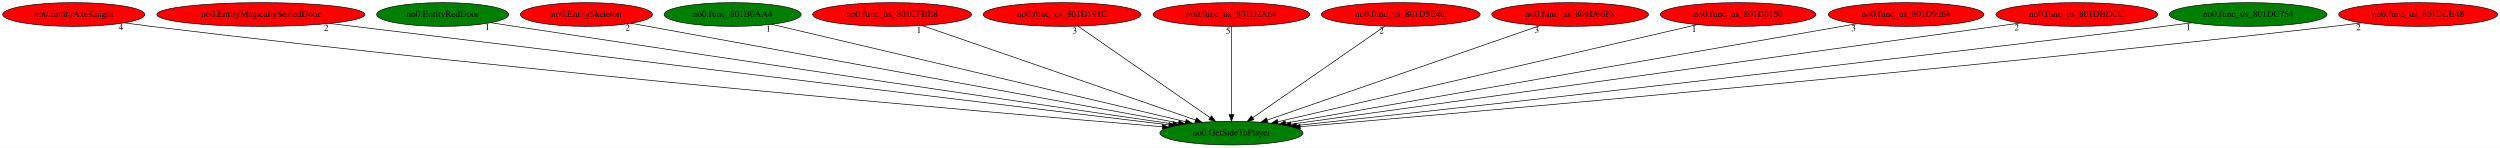
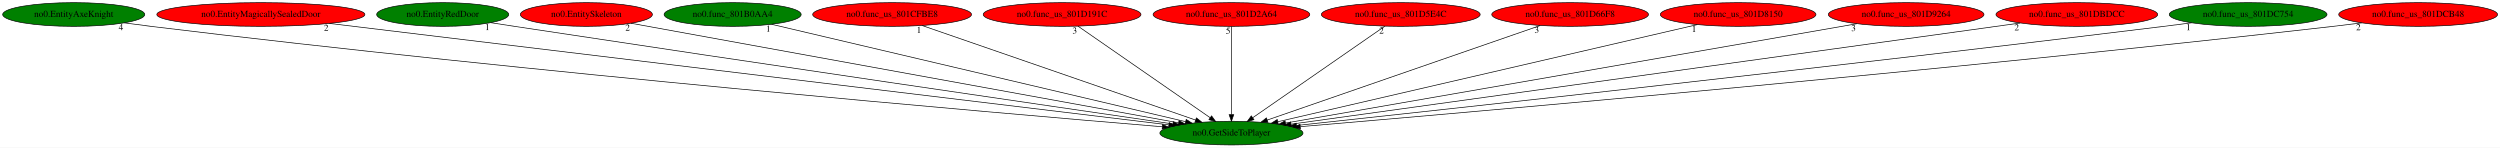
<svg xmlns="http://www.w3.org/2000/svg" xmlns:xlink="http://www.w3.org/1999/xlink" width="3794pt" height="224pt" viewBox="0.00 0.00 3794.13 224.00">
  <g id="graph0" class="graph" transform="scale(1 1) rotate(0) translate(4 220)">
    <polygon fill="white" stroke="transparent" points="-4,4 -4,-220 3790.13,-220 3790.13,4 -4,4" />
    <g id="node1" class="node">
      <ellipse fill="green" stroke="black" cx="1864.89" cy="-18" rx="108.58" ry="18" />
      <text text-anchor="middle" x="1864.89" y="-14.3" font-family="Times,serif" font-size="14.00">no0.GetSideToPlayer</text>
    </g>
    <g id="node2" class="node">
      <g id="a_node2">
        <a xlink:href="no0.EntityAxeKnight.svg" xlink:title="no0.EntityAxeKnight">
-           <ellipse fill="red" stroke="black" cx="107.89" cy="-198" rx="107.78" ry="18" />
+           <ellipse fill="green" stroke="black" cx="107.89" cy="-198" rx="107.78" ry="18" />
          <text text-anchor="middle" x="107.89" y="-194.3" font-family="Times,serif" font-size="14.00">no0.EntityAxeKnight</text>
        </a>
      </g>
    </g>
    <g id="edge1" class="edge">
      <path fill="none" stroke="black" d="M184.6,-185.33C198.02,-183.44 211.85,-181.59 224.89,-180 803.26,-109.63 1499.3,-49.33 1759.77,-27.62" />
      <polygon fill="black" stroke="black" points="1760.3,-31.08 1769.98,-26.77 1759.72,-24.11 1760.3,-31.08" />
      <text text-anchor="middle" x="179.6" y="-174.13" font-family="Times,serif" font-size="14.00">4</text>
    </g>
    <g id="node3" class="node">
      <g id="a_node3">
        <a xlink:href="no0.EntityMagicallySealedDoor.svg" xlink:title="no0.EntityMagicallySealedDoor">
          <ellipse fill="red" stroke="black" cx="391.89" cy="-198" rx="157.87" ry="18" />
          <text text-anchor="middle" x="391.89" y="-194.3" font-family="Times,serif" font-size="14.00">no0.EntityMagicallySealedDoor</text>
        </a>
      </g>
    </g>
    <g id="edge2" class="edge">
      <path fill="none" stroke="black" d="M496.06,-184.41C769.75,-151.34 1506.2,-62.35 1769.59,-30.52" />
      <polygon fill="black" stroke="black" points="1770.39,-33.95 1779.89,-29.27 1769.55,-27 1770.39,-33.95" />
      <text text-anchor="middle" x="491.06" y="-173.21" font-family="Times,serif" font-size="14.00">2</text>
    </g>
    <g id="node4" class="node">
      <g id="a_node4">
        <a xlink:href="no0.EntityRedDoor.svg" xlink:title="no0.EntityRedDoor">
          <ellipse fill="green" stroke="black" cx="667.89" cy="-198" rx="100.18" ry="18" />
          <text text-anchor="middle" x="667.89" y="-194.3" font-family="Times,serif" font-size="14.00">no0.EntityRedDoor</text>
        </a>
      </g>
    </g>
    <g id="edge3" class="edge">
      <path fill="none" stroke="black" d="M740.58,-185.58C752.7,-183.7 765.15,-181.78 776.89,-180 1147.86,-123.62 1590.39,-58.93 1776.03,-31.91" />
      <polygon fill="black" stroke="black" points="1776.62,-35.36 1786.02,-30.46 1775.62,-28.43 1776.62,-35.36" />
      <text text-anchor="middle" x="735.58" y="-174.38" font-family="Times,serif" font-size="14.00">1</text>
    </g>
    <g id="node5" class="node">
      <g id="a_node5">
        <a xlink:href="no0.EntitySkeleton.svg" xlink:title="no0.EntitySkeleton">
          <ellipse fill="red" stroke="black" cx="885.89" cy="-198" rx="100.18" ry="18" />
          <text text-anchor="middle" x="885.89" y="-194.3" font-family="Times,serif" font-size="14.00">no0.EntitySkeleton</text>
        </a>
      </g>
    </g>
    <g id="edge4" class="edge">
      <path fill="none" stroke="black" d="M953.57,-184.7C1128.66,-152.86 1596.03,-67.88 1784.47,-33.62" />
      <polygon fill="black" stroke="black" points="1785.37,-37.02 1794.58,-31.78 1784.12,-30.13 1785.37,-37.02" />
      <text text-anchor="middle" x="948.57" y="-173.5" font-family="Times,serif" font-size="14.00">2</text>
    </g>
    <g id="node6" class="node">
      <g id="a_node6">
        <a xlink:href="no0.func_801B0AA4.svg" xlink:title="no0.func_801B0AA4">
          <ellipse fill="green" stroke="black" cx="1107.89" cy="-198" rx="103.98" ry="18" />
          <text text-anchor="middle" x="1107.89" y="-194.3" font-family="Times,serif" font-size="14.00">no0.func_801B0AA4</text>
        </a>
      </g>
    </g>
    <g id="edge5" class="edge">
      <path fill="none" stroke="black" d="M1166.98,-183.11C1304.91,-150.67 1647.59,-70.1 1795.31,-35.36" />
      <polygon fill="black" stroke="black" points="1796.24,-38.74 1805.18,-33.04 1794.64,-31.92 1796.24,-38.74" />
      <text text-anchor="middle" x="1161.98" y="-171.91" font-family="Times,serif" font-size="14.00">1</text>
    </g>
    <g id="node7" class="node">
      <g id="a_node7">
        <a xlink:href="no0.func_us_801CFBE8.svg" xlink:title="no0.func_us_801CFBE8">
          <ellipse fill="red" stroke="black" cx="1349.89" cy="-198" rx="120.48" ry="18" />
          <text text-anchor="middle" x="1349.89" y="-194.3" font-family="Times,serif" font-size="14.00">no0.func_us_801CFBE8</text>
        </a>
      </g>
    </g>
    <g id="edge6" class="edge">
      <path fill="none" stroke="black" d="M1395.59,-181.2C1490.51,-148.4 1708.6,-73.02 1810.53,-37.79" />
      <polygon fill="black" stroke="black" points="1811.72,-41.08 1820.03,-34.51 1809.43,-34.47 1811.72,-41.08" />
      <text text-anchor="middle" x="1390.59" y="-170" font-family="Times,serif" font-size="14.00">1</text>
    </g>
    <g id="node8" class="node">
      <g id="a_node8">
        <a xlink:href="no0.func_us_801D191C.svg" xlink:title="no0.func_us_801D191C">
          <ellipse fill="red" stroke="black" cx="1607.89" cy="-198" rx="119.68" ry="18" />
          <text text-anchor="middle" x="1607.89" y="-194.3" font-family="Times,serif" font-size="14.00">no0.func_us_801D191C</text>
        </a>
      </g>
    </g>
    <g id="edge7" class="edge">
      <path fill="none" stroke="black" d="M1632.07,-180.25C1678.59,-148.04 1780.54,-77.42 1832.73,-41.27" />
      <polygon fill="black" stroke="black" points="1834.74,-44.14 1840.96,-35.57 1830.75,-38.39 1834.74,-44.14" />
      <text text-anchor="middle" x="1627.07" y="-169.05" font-family="Times,serif" font-size="14.00">3</text>
    </g>
    <g id="node9" class="node">
      <g id="a_node9">
        <a xlink:href="no0.func_us_801D2A64.svg" xlink:title="no0.func_us_801D2A64">
          <ellipse fill="red" stroke="black" cx="1864.89" cy="-198" rx="118.88" ry="18" />
          <text text-anchor="middle" x="1864.89" y="-194.3" font-family="Times,serif" font-size="14.00">no0.func_us_801D2A64</text>
        </a>
      </g>
    </g>
    <g id="edge8" class="edge">
      <path fill="none" stroke="black" d="M1864.89,-179.93C1864.89,-148.97 1864.89,-83.3 1864.89,-46.13" />
      <polygon fill="black" stroke="black" points="1868.39,-46.02 1864.89,-36.02 1861.39,-46.02 1868.39,-46.02" />
      <text text-anchor="middle" x="1859.89" y="-168.73" font-family="Times,serif" font-size="14.00">5</text>
    </g>
    <g id="node10" class="node">
      <g id="a_node10">
        <a xlink:href="no0.func_us_801D5E4C.svg" xlink:title="no0.func_us_801D5E4C">
          <ellipse fill="red" stroke="black" cx="2121.89" cy="-198" rx="120.48" ry="18" />
          <text text-anchor="middle" x="2121.89" y="-194.3" font-family="Times,serif" font-size="14.00">no0.func_us_801D5E4C</text>
        </a>
      </g>
    </g>
    <g id="edge9" class="edge">
      <path fill="none" stroke="black" d="M2097.71,-180.25C2051.2,-148.04 1949.24,-77.42 1897.05,-41.27" />
      <polygon fill="black" stroke="black" points="1899.03,-38.39 1888.82,-35.57 1895.04,-44.14 1899.03,-38.39" />
      <text text-anchor="middle" x="2092.71" y="-169.05" font-family="Times,serif" font-size="14.00">2</text>
    </g>
    <g id="node11" class="node">
      <g id="a_node11">
        <a xlink:href="no0.func_us_801D66F8.svg" xlink:title="no0.func_us_801D66F8">
          <ellipse fill="red" stroke="black" cx="2378.89" cy="-198" rx="118.88" ry="18" />
          <text text-anchor="middle" x="2378.89" y="-194.3" font-family="Times,serif" font-size="14.00">no0.func_us_801D66F8</text>
        </a>
      </g>
    </g>
    <g id="edge10" class="edge">
      <path fill="none" stroke="black" d="M2333.28,-181.2C2238.55,-148.4 2020.87,-73.02 1919.14,-37.79" />
      <polygon fill="black" stroke="black" points="1920.26,-34.47 1909.67,-34.51 1917.97,-41.09 1920.26,-34.47" />
      <text text-anchor="middle" x="2328.28" y="-170" font-family="Times,serif" font-size="14.00">3</text>
    </g>
    <g id="node12" class="node">
      <g id="a_node12">
        <a xlink:href="no0.func_us_801D8150.svg" xlink:title="no0.func_us_801D8150">
          <ellipse fill="red" stroke="black" cx="2633.89" cy="-198" rx="118.08" ry="18" />
          <text text-anchor="middle" x="2633.89" y="-194.3" font-family="Times,serif" font-size="14.00">no0.func_us_801D8150</text>
        </a>
      </g>
    </g>
    <g id="edge11" class="edge">
      <path fill="none" stroke="black" d="M2571.94,-182.66C2430.52,-149.93 2084.66,-69.87 1935.39,-35.32" />
      <polygon fill="black" stroke="black" points="1935.95,-31.85 1925.41,-33.01 1934.37,-38.67 1935.95,-31.85" />
      <text text-anchor="middle" x="2566.94" y="-171.46" font-family="Times,serif" font-size="14.00">1</text>
    </g>
    <g id="node13" class="node">
      <g id="a_node13">
        <a xlink:href="no0.func_us_801D9264.svg" xlink:title="no0.func_us_801D9264">
          <ellipse fill="red" stroke="black" cx="2888.89" cy="-198" rx="118.08" ry="18" />
          <text text-anchor="middle" x="2888.89" y="-194.3" font-family="Times,serif" font-size="14.00">no0.func_us_801D9264</text>
        </a>
      </g>
    </g>
    <g id="edge12" class="edge">
      <path fill="none" stroke="black" d="M2814.01,-183.98C2627.07,-151.49 2141.01,-67 1946.81,-33.24" />
      <polygon fill="black" stroke="black" points="1947.4,-29.79 1936.95,-31.53 1946.2,-36.69 1947.4,-29.79" />
      <text text-anchor="middle" x="2809.01" y="-172.78" font-family="Times,serif" font-size="14.00">3</text>
    </g>
    <g id="node14" class="node">
      <g id="a_node14">
        <a xlink:href="no0.func_us_801DBDCC.svg" xlink:title="no0.func_us_801DBDCC">
          <ellipse fill="red" stroke="black" cx="3147.89" cy="-198" rx="122.68" ry="18" />
          <text text-anchor="middle" x="3147.89" y="-194.3" font-family="Times,serif" font-size="14.00">no0.func_us_801DBDCC</text>
        </a>
      </g>
    </g>
    <g id="edge13" class="edge">
      <path fill="none" stroke="black" d="M3061.72,-185.04C2829.5,-152.83 2192.28,-64.42 1955.26,-31.54" />
      <polygon fill="black" stroke="black" points="1955.68,-28.06 1945.3,-30.16 1954.72,-35 1955.68,-28.06" />
      <text text-anchor="middle" x="3056.72" y="-173.84" font-family="Times,serif" font-size="14.00">2</text>
    </g>
    <g id="node15" class="node">
      <g id="a_node15">
        <a xlink:href="no0.func_us_801DC754.svg" xlink:title="no0.func_us_801DC754">
          <ellipse fill="green" stroke="black" cx="3407.89" cy="-198" rx="119.68" ry="18" />
          <text text-anchor="middle" x="3407.89" y="-194.3" font-family="Times,serif" font-size="14.00">no0.func_us_801DC754</text>
        </a>
      </g>
    </g>
    <g id="edge14" class="edge">
      <path fill="none" stroke="black" d="M3322.2,-185.39C3308.07,-183.54 3293.57,-181.69 3279.89,-180 2786.03,-119.11 2194.13,-54.45 1963.58,-29.58" />
      <polygon fill="black" stroke="black" points="1963.85,-26.09 1953.54,-28.5 1963.1,-33.05 1963.85,-26.09" />
      <text text-anchor="middle" x="3317.2" y="-174.19" font-family="Times,serif" font-size="14.00">1</text>
    </g>
    <g id="node16" class="node">
      <g id="a_node16">
        <a xlink:href="no0.func_us_801DCB48.svg" xlink:title="no0.func_us_801DCB48">
          <ellipse fill="red" stroke="black" cx="3665.89" cy="-198" rx="120.48" ry="18" />
          <text text-anchor="middle" x="3665.89" y="-194.3" font-family="Times,serif" font-size="14.00">no0.func_us_801DCB48</text>
        </a>
      </g>
    </g>
    <g id="edge15" class="edge">
      <path fill="none" stroke="black" d="M3580.25,-185.29C3565.79,-183.43 3550.92,-181.6 3536.89,-180 2945.03,-112.53 2233.14,-50.22 1969.61,-27.8" />
      <polygon fill="black" stroke="black" points="1969.55,-24.28 1959.29,-26.92 1968.96,-31.26 1969.55,-24.28" />
      <text text-anchor="middle" x="3575.25" y="-174.09" font-family="Times,serif" font-size="14.00">2</text>
    </g>
  </g>
</svg>
